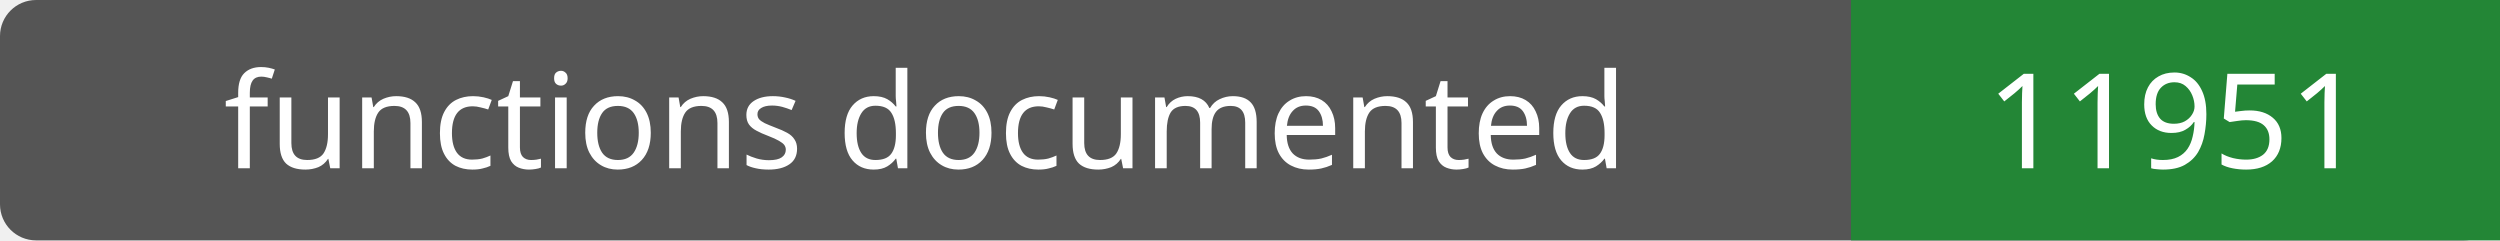
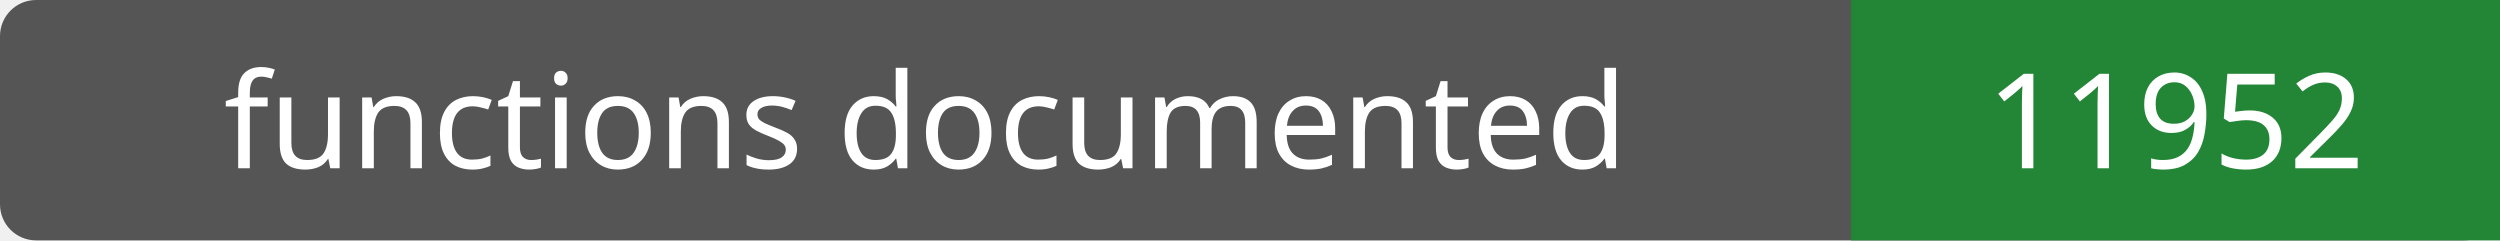
- <svg xmlns="http://www.w3.org/2000/svg" width="208" height="20" role="img" aria-label="functions documented: 11951">
+ <svg xmlns="http://www.w3.org/2000/svg" width="208" height="20" role="img" aria-label="functions documented: 11952">
  <rect width="208" height="20" rx="3" fill="#555" />
  <path fill="#238636" d="M154 0h54v20H154z" />
  <g fill="#fff" text-anchor="middle" font-family="Verdana,sans-serif" font-size="11">
    <text x="77.0" y="14">functions documented</text>
-     <text x="181.0" y="14">11951</text>
+     <text x="181.0" y="14">11952</text>
  </g>
</svg>
